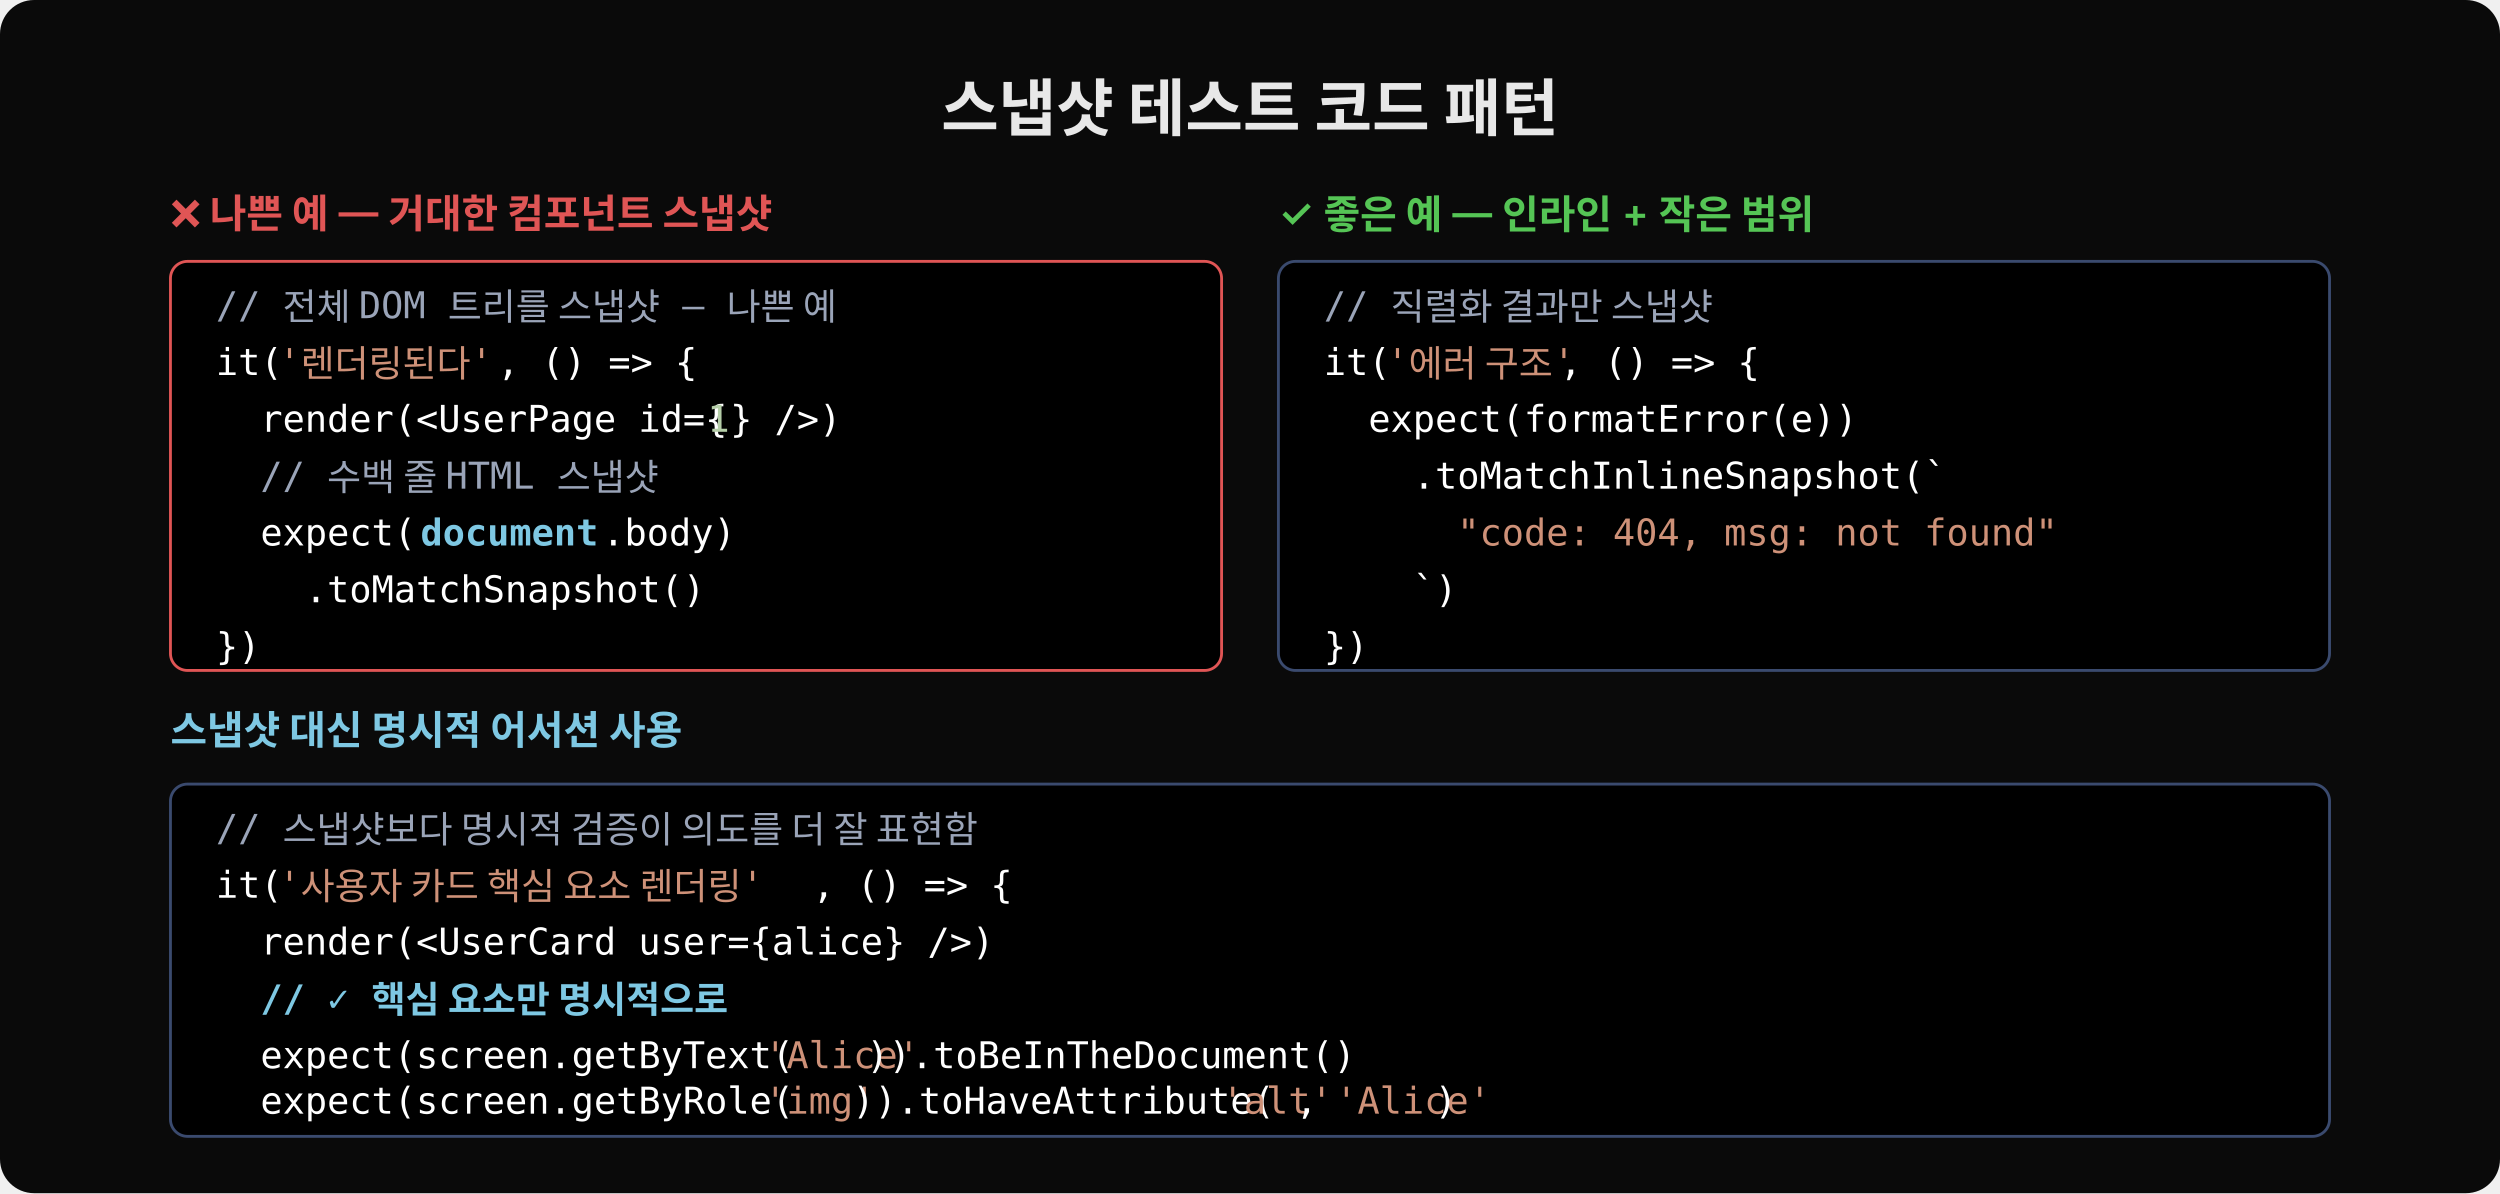
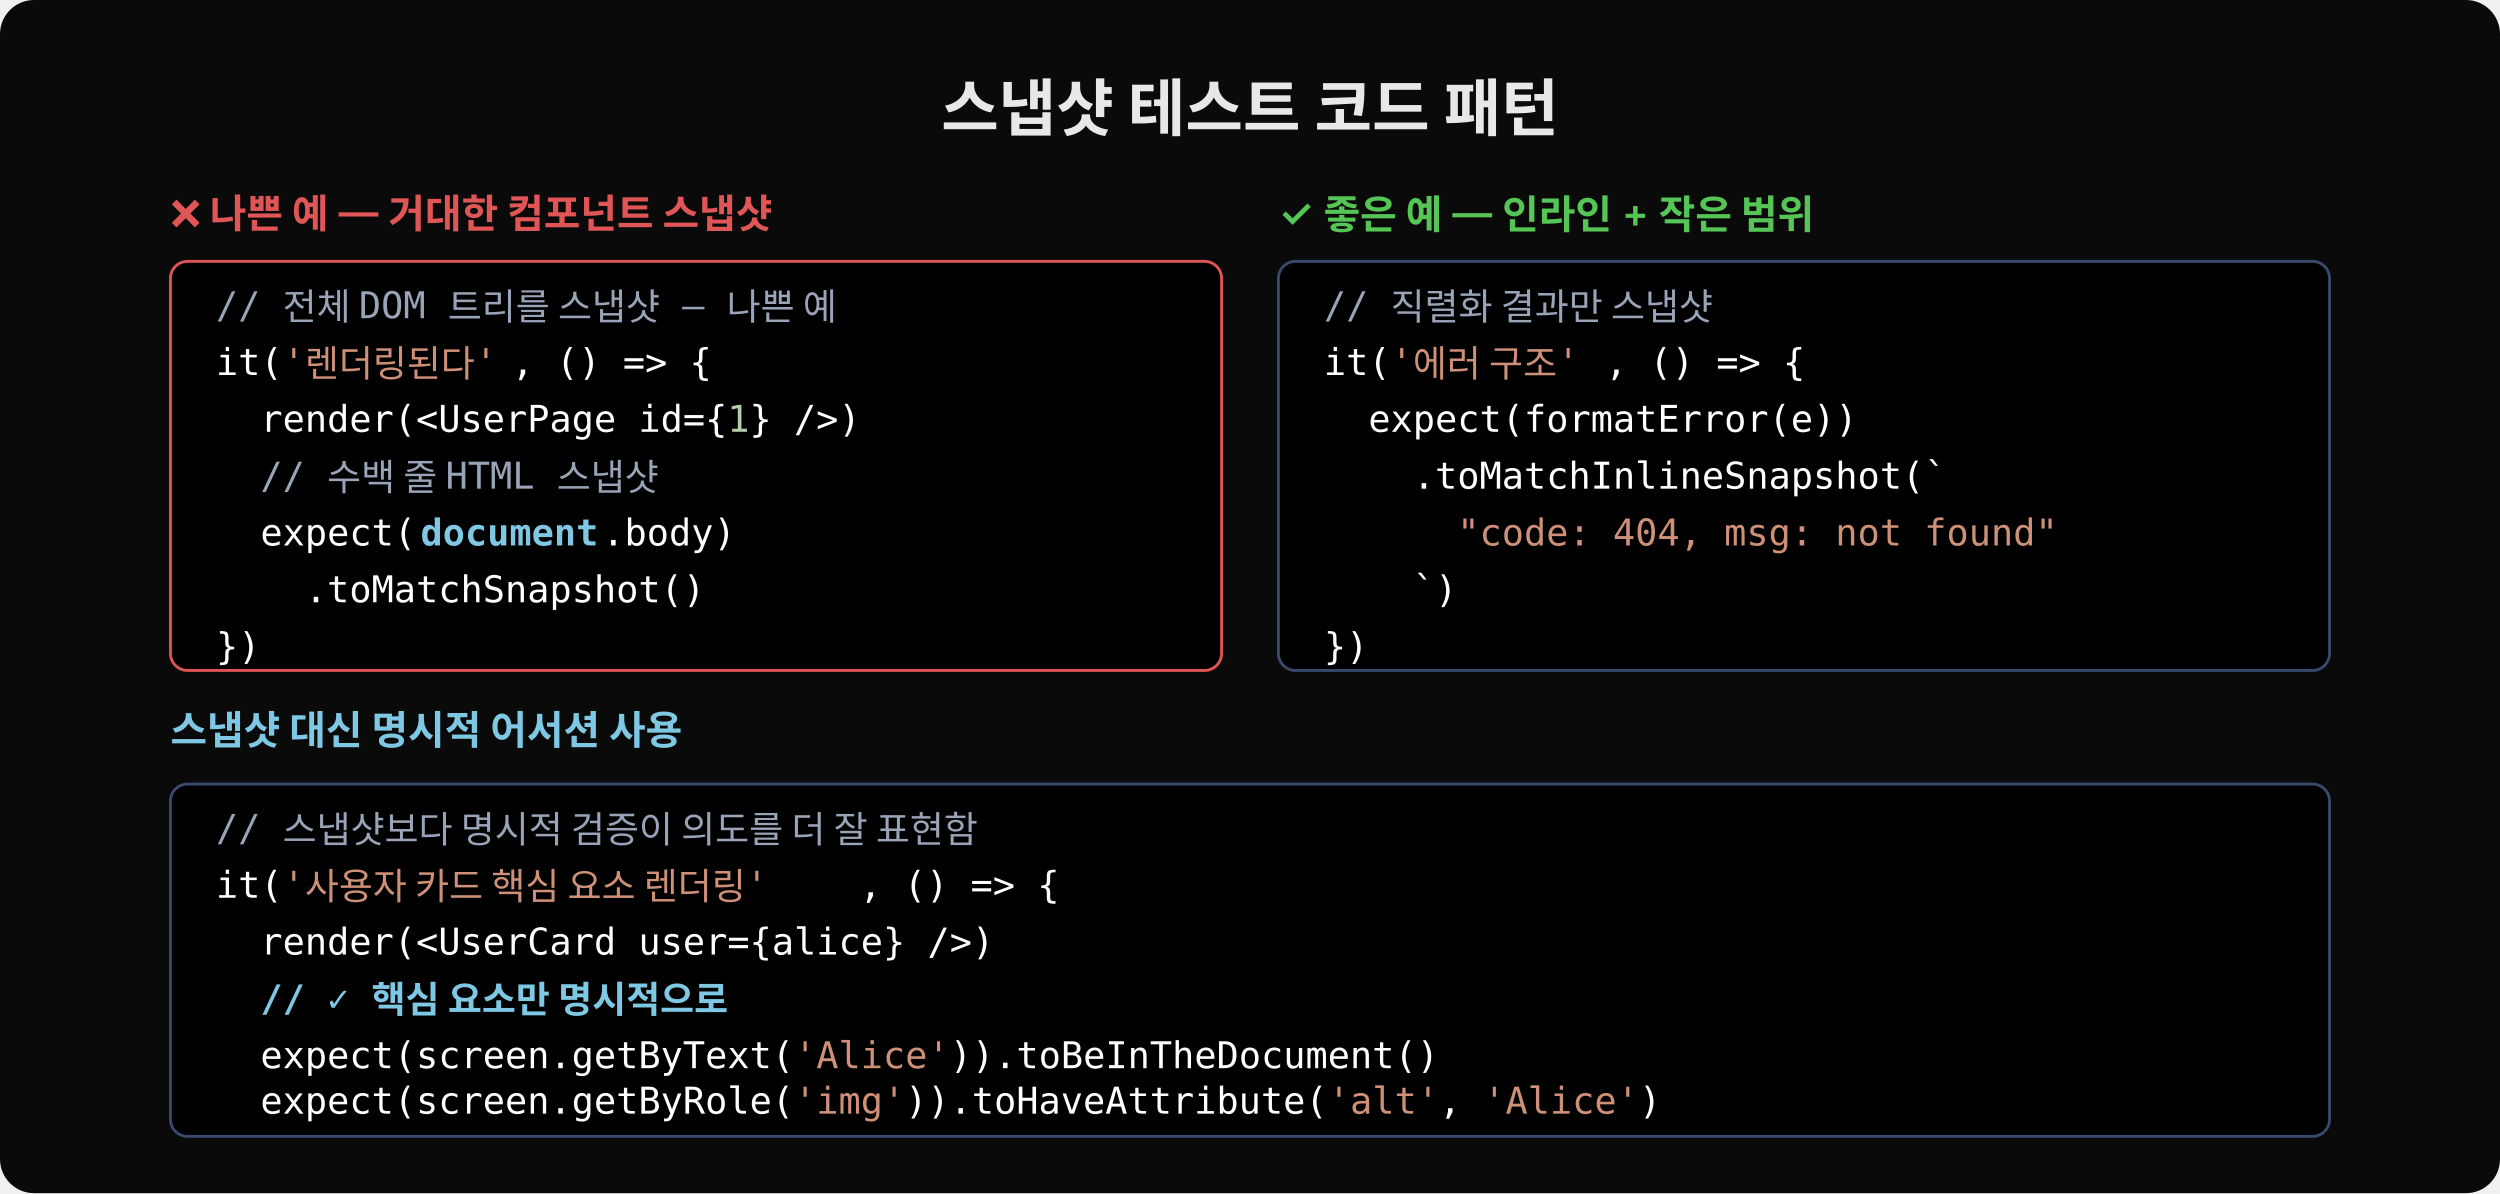
<svg xmlns="http://www.w3.org/2000/svg" width="880" height="420" viewBox="0 0 880 420">
  <rect width="880" height="420" fill="#0a0a0a" rx="12" />
  <text x="440" y="46" text-anchor="middle" font-family="'Wanted Sans Variable','Wanted Sans',-apple-system,sans-serif" font-size="22" font-weight="700" fill="#e8e8e8">스냅샷 테스트 코드 패턴</text>
  <text x="60" y="80" font-family="'Wanted Sans Variable','Wanted Sans',-apple-system,sans-serif" font-size="14" font-weight="600" fill="#e05555">❌ 나쁜 예 — 거대한 컴포넌트 스냅샷</text>
  <rect x="60" y="92" width="370" height="144" rx="6" fill="#000000" stroke="#e05555" stroke-width="1" />
  <text x="76" y="112" xml:space="preserve" font-family="'JetBrains Mono','Menlo','Consolas',monospace" font-size="13" fill="#9aa4b8">// 전체 DOM 트리를 스냅샷 — 나쁜 예</text>
  <text x="76" y="132" xml:space="preserve" font-family="'JetBrains Mono','Menlo','Consolas',monospace" font-size="13" fill="#ffffff">it(</text>
-   <text x="98" y="132" xml:space="preserve" font-family="'JetBrains Mono','Menlo','Consolas',monospace" font-size="13" fill="#ce9178">'렌더링된다'</text>
-   <text x="175" y="132" xml:space="preserve" font-family="'JetBrains Mono','Menlo','Consolas',monospace" font-size="13" fill="#ffffff">, () =&gt; {</text>
+   <text x="99.5" y="132" xml:space="preserve" font-family="'JetBrains Mono','Menlo','Consolas',monospace" font-size="13" fill="#ce9178">'렌더링된다'</text>
+   <text x="180.1" y="132" xml:space="preserve" font-family="'JetBrains Mono','Menlo','Consolas',monospace" font-size="13" fill="#ffffff">, () =&gt; {</text>
  <text x="76" y="152" xml:space="preserve" font-family="'JetBrains Mono','Menlo','Consolas',monospace" font-size="13" fill="#ffffff">  render(&lt;UserPage id={</text>
-   <text x="249" y="152" xml:space="preserve" font-family="'JetBrains Mono','Menlo','Consolas',monospace" font-size="13" fill="#b5cea8">1</text>
-   <text x="257" y="152" xml:space="preserve" font-family="'JetBrains Mono','Menlo','Consolas',monospace" font-size="13" fill="#ffffff">} /&gt;)</text>
+   <text x="256" y="152" xml:space="preserve" font-family="'JetBrains Mono','Menlo','Consolas',monospace" font-size="13" fill="#b5cea8">1</text>
+   <text x="263.8" y="152" xml:space="preserve" font-family="'JetBrains Mono','Menlo','Consolas',monospace" font-size="13" fill="#ffffff">} /&gt;)</text>
  <text x="76" y="172" xml:space="preserve" font-family="'JetBrains Mono','Menlo','Consolas',monospace" font-size="13" fill="#9aa4b8">  // 수백 줄 HTML 스냅샷</text>
  <text x="76" y="192" xml:space="preserve" font-family="'JetBrains Mono','Menlo','Consolas',monospace" font-size="13" fill="#ffffff">  expect(</text>
  <text x="148" y="192" xml:space="preserve" font-family="'JetBrains Mono','Menlo','Consolas',monospace" font-size="13" fill="#7ec8e3" font-weight="600">document</text>
  <text x="212" y="192" xml:space="preserve" font-family="'JetBrains Mono','Menlo','Consolas',monospace" font-size="13" fill="#ffffff">.body)</text>
  <text x="76" y="212" xml:space="preserve" font-family="'JetBrains Mono','Menlo','Consolas',monospace" font-size="13" fill="#ffffff">    .toMatchSnapshot()</text>
  <text x="76" y="232" xml:space="preserve" font-family="'JetBrains Mono','Menlo','Consolas',monospace" font-size="13" fill="#ffffff">})</text>
  <text x="450" y="80" font-family="'Wanted Sans Variable','Wanted Sans',-apple-system,sans-serif" font-size="14" font-weight="600" fill="#55c555">✓ 좋은 예 — 인라인 + 작은 범위</text>
  <rect x="450" y="92" width="370" height="144" rx="6" fill="#000000" stroke="#3a4a6e" stroke-width="1" />
  <text x="466" y="112" xml:space="preserve" font-family="'JetBrains Mono','Menlo','Consolas',monospace" font-size="13" fill="#9aa4b8">// 직렬화 결과만 스냅샷</text>
  <text x="466" y="132" xml:space="preserve" font-family="'JetBrains Mono','Menlo','Consolas',monospace" font-size="13" fill="#ffffff">it(</text>
-   <text x="488" y="132" xml:space="preserve" font-family="'JetBrains Mono','Menlo','Consolas',monospace" font-size="13" fill="#ce9178">'에러 구조'</text>
-   <text x="549" y="132" xml:space="preserve" font-family="'JetBrains Mono','Menlo','Consolas',monospace" font-size="13" fill="#ffffff">, () =&gt; {</text>
+   <text x="489.5" y="132" xml:space="preserve" font-family="'JetBrains Mono','Menlo','Consolas',monospace" font-size="13" fill="#ce9178">'에러 구조'</text>
+   <text x="565" y="132" xml:space="preserve" font-family="'JetBrains Mono','Menlo','Consolas',monospace" font-size="13" fill="#ffffff">, () =&gt; {</text>
  <text x="466" y="152" xml:space="preserve" font-family="'JetBrains Mono','Menlo','Consolas',monospace" font-size="13" fill="#ffffff">  expect(formatError(e))</text>
  <text x="466" y="172" xml:space="preserve" font-family="'JetBrains Mono','Menlo','Consolas',monospace" font-size="13" fill="#ffffff">    .toMatchInlineSnapshot(`</text>
  <text x="466" y="192" xml:space="preserve" font-family="'JetBrains Mono','Menlo','Consolas',monospace" font-size="13" fill="#ce9178">      "code: 404, msg: not found"</text>
  <text x="466" y="212" xml:space="preserve" font-family="'JetBrains Mono','Menlo','Consolas',monospace" font-size="13" fill="#ffffff">    `)</text>
  <text x="466" y="232" xml:space="preserve" font-family="'JetBrains Mono','Menlo','Consolas',monospace" font-size="13" fill="#ffffff">})</text>
  <text x="60" y="262" font-family="'Wanted Sans Variable','Wanted Sans',-apple-system,sans-serif" font-size="14" font-weight="600" fill="#7ec8e3">스냅샷 대신 명시적 어서션 사용</text>
  <rect x="60" y="276" width="760" height="124" rx="6" fill="#000000" stroke="#3a4a6e" stroke-width="1" />
  <text x="76" y="296" xml:space="preserve" font-family="'JetBrains Mono','Menlo','Consolas',monospace" font-size="13" fill="#9aa4b8">// 스냅샷보다 명시적 검증이 의도를 더 잘 표현함</text>
  <text x="76" y="316" xml:space="preserve" font-family="'JetBrains Mono','Menlo','Consolas',monospace" font-size="13" fill="#ffffff">it(</text>
-   <text x="98" y="316" xml:space="preserve" font-family="'JetBrains Mono','Menlo','Consolas',monospace" font-size="13" fill="#ce9178">'사용자 카드 핵심 요소 렌더링'</text>
-   <text x="286" y="316" xml:space="preserve" font-family="'JetBrains Mono','Menlo','Consolas',monospace" font-size="13" fill="#ffffff">, () =&gt; {</text>
+   <text x="99.5" y="316" xml:space="preserve" font-family="'JetBrains Mono','Menlo','Consolas',monospace" font-size="13" fill="#ce9178">'사용자 카드 핵심 요소 렌더링'</text>
+   <text x="302.5" y="316" xml:space="preserve" font-family="'JetBrains Mono','Menlo','Consolas',monospace" font-size="13" fill="#ffffff">, () =&gt; {</text>
  <text x="76" y="336" xml:space="preserve" font-family="'JetBrains Mono','Menlo','Consolas',monospace" font-size="13" fill="#ffffff">  render(&lt;UserCard user={alice} /&gt;)</text>
  <text x="76" y="356" xml:space="preserve" font-family="'JetBrains Mono','Menlo','Consolas',monospace" font-size="13" fill="#7ec8e3" font-weight="600">  // ✓ 핵심 요소만 명시적으로</text>
  <text x="76" y="376" xml:space="preserve" font-family="'JetBrains Mono','Menlo','Consolas',monospace" font-size="13" fill="#ffffff">  expect(screen.getByText(</text>
-   <text x="269" y="376" xml:space="preserve" font-family="'JetBrains Mono','Menlo','Consolas',monospace" font-size="13" fill="#ce9178">'Alice'</text>
-   <text x="305" y="376" xml:space="preserve" font-family="'JetBrains Mono','Menlo','Consolas',monospace" font-size="13" fill="#ffffff">)).toBeInTheDocument()</text>
+   <text x="279.5" y="376" xml:space="preserve" font-family="'JetBrains Mono','Menlo','Consolas',monospace" font-size="13" fill="#ce9178">'Alice'</text>
+   <text x="334.3" y="376" xml:space="preserve" font-family="'JetBrains Mono','Menlo','Consolas',monospace" font-size="13" fill="#ffffff">)).toBeInTheDocument()</text>
  <text x="76" y="392" xml:space="preserve" font-family="'JetBrains Mono','Menlo','Consolas',monospace" font-size="13" fill="#ffffff">  expect(screen.getByRole(</text>
-   <text x="269" y="392" xml:space="preserve" font-family="'JetBrains Mono','Menlo','Consolas',monospace" font-size="13" fill="#ce9178">'img'</text>
-   <text x="300" y="392" xml:space="preserve" font-family="'JetBrains Mono','Menlo','Consolas',monospace" font-size="13" fill="#ffffff">)).toHaveAttribute(</text>
-   <text x="430" y="392" xml:space="preserve" font-family="'JetBrains Mono','Menlo','Consolas',monospace" font-size="13" fill="#ce9178">'alt'</text>
-   <text x="456" y="392" xml:space="preserve" font-family="'JetBrains Mono','Menlo','Consolas',monospace" font-size="13" fill="#ffffff">, </text>
-   <text x="470" y="392" xml:space="preserve" font-family="'JetBrains Mono','Menlo','Consolas',monospace" font-size="13" fill="#ce9178">'Alice'</text>
-   <text x="505" y="392" xml:space="preserve" font-family="'JetBrains Mono','Menlo','Consolas',monospace" font-size="13" fill="#ffffff">)</text>
+   <text x="279.5" y="392" xml:space="preserve" font-family="'JetBrains Mono','Menlo','Consolas',monospace" font-size="13" fill="#ce9178">'img'</text>
+   <text x="318.6" y="392" xml:space="preserve" font-family="'JetBrains Mono','Menlo','Consolas',monospace" font-size="13" fill="#ffffff">)).toHaveAttribute(</text>
+   <text x="467.4" y="392" xml:space="preserve" font-family="'JetBrains Mono','Menlo','Consolas',monospace" font-size="13" fill="#ce9178">'alt'</text>
+   <text x="506.5" y="392" xml:space="preserve" font-family="'JetBrains Mono','Menlo','Consolas',monospace" font-size="13" fill="#ffffff">, </text>
+   <text x="522.1" y="392" xml:space="preserve" font-family="'JetBrains Mono','Menlo','Consolas',monospace" font-size="13" fill="#ce9178">'Alice'</text>
+   <text x="576.9" y="392" xml:space="preserve" font-family="'JetBrains Mono','Menlo','Consolas',monospace" font-size="13" fill="#ffffff">)</text>
</svg>
